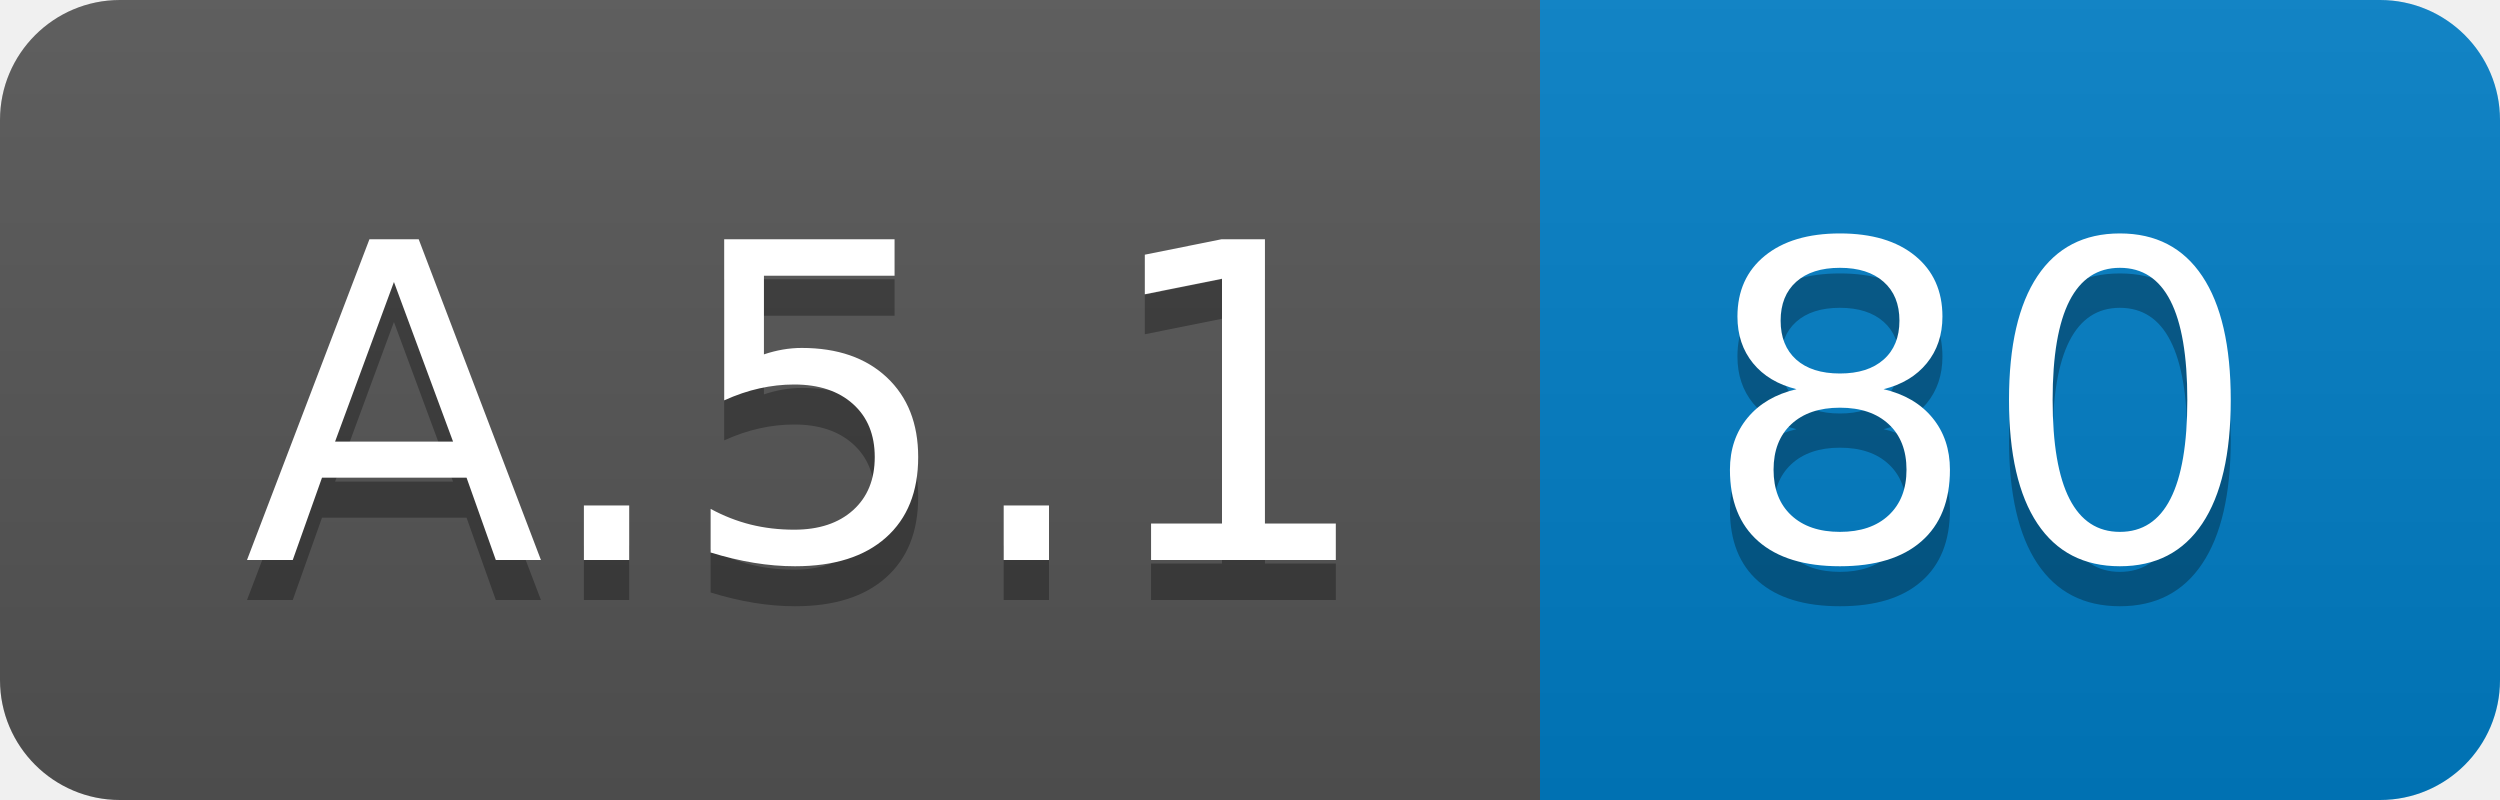
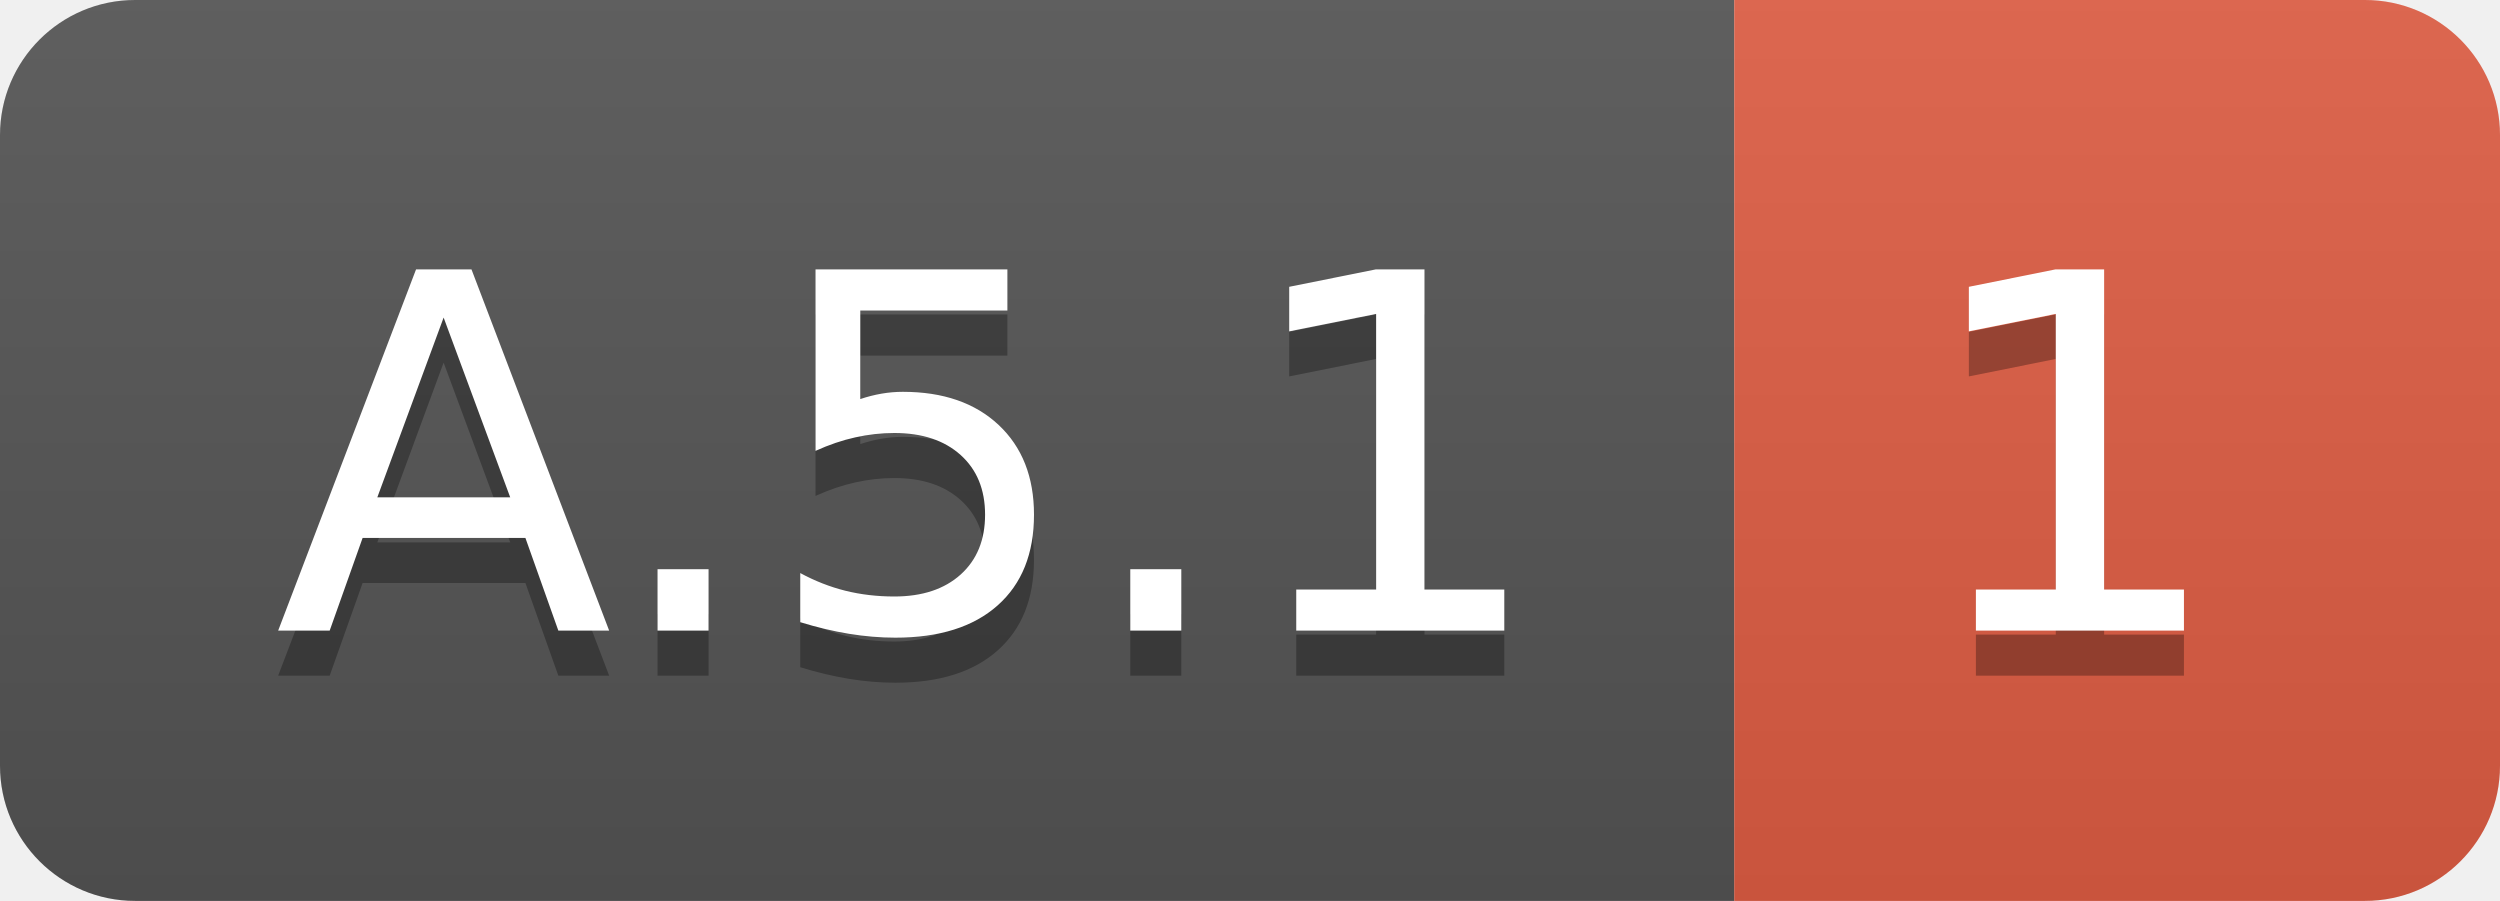
- <svg xmlns="http://www.w3.org/2000/svg" width="62.5" height="20">
+ <svg xmlns="http://www.w3.org/2000/svg" width="55.5" height="20">
  <linearGradient id="smooth" x2="0" y2="100%">
    <stop offset="0" stop-color="#bbb" stop-opacity=".1" />
    <stop offset="1" stop-opacity=".1" />
  </linearGradient>
  <clipPath id="round">
-     <rect width="62.5" height="20" rx="3" fill="#fff" />
+     <rect width="55.5" height="20" rx="3" fill="#fff" />
  </clipPath>
  <g clip-path="url(#round)">
    <rect width="38.5" height="20" fill="#555" />
-     <rect x="38.5" width="24.0" height="20" fill="#007ec6" />
-     <rect width="62.5" height="20" fill="url(#smooth)" />
+     <rect x="38.5" width="17.0" height="20" fill="#e05d44" />
+     <rect width="55.5" height="20" fill="url(#smooth)" />
  </g>
  <g fill="#fff" text-anchor="middle" font-family="DejaVu Sans,Verdana,Geneva,sans-serif" font-size="110">
    <text x="202.5" y="150" fill="#010101" fill-opacity=".3" transform="scale(0.1)" textLength="285.0" lengthAdjust="spacing">A.5.1</text>
    <text x="202.5" y="140" transform="scale(0.1)" textLength="285.0" lengthAdjust="spacing">A.5.1</text>
-     <text x="495.0" y="150" fill="#010101" fill-opacity=".3" transform="scale(0.1)" textLength="140.0" lengthAdjust="spacing">80</text>
-     <text x="495.0" y="140" transform="scale(0.1)" textLength="140.0" lengthAdjust="spacing">80</text>
+     <text x="460.0" y="150" fill="#010101" fill-opacity=".3" transform="scale(0.1)" textLength="70.0" lengthAdjust="spacing">1</text>
+     <text x="460.0" y="140" transform="scale(0.1)" textLength="70.0" lengthAdjust="spacing">1</text>
  </g>
</svg>
